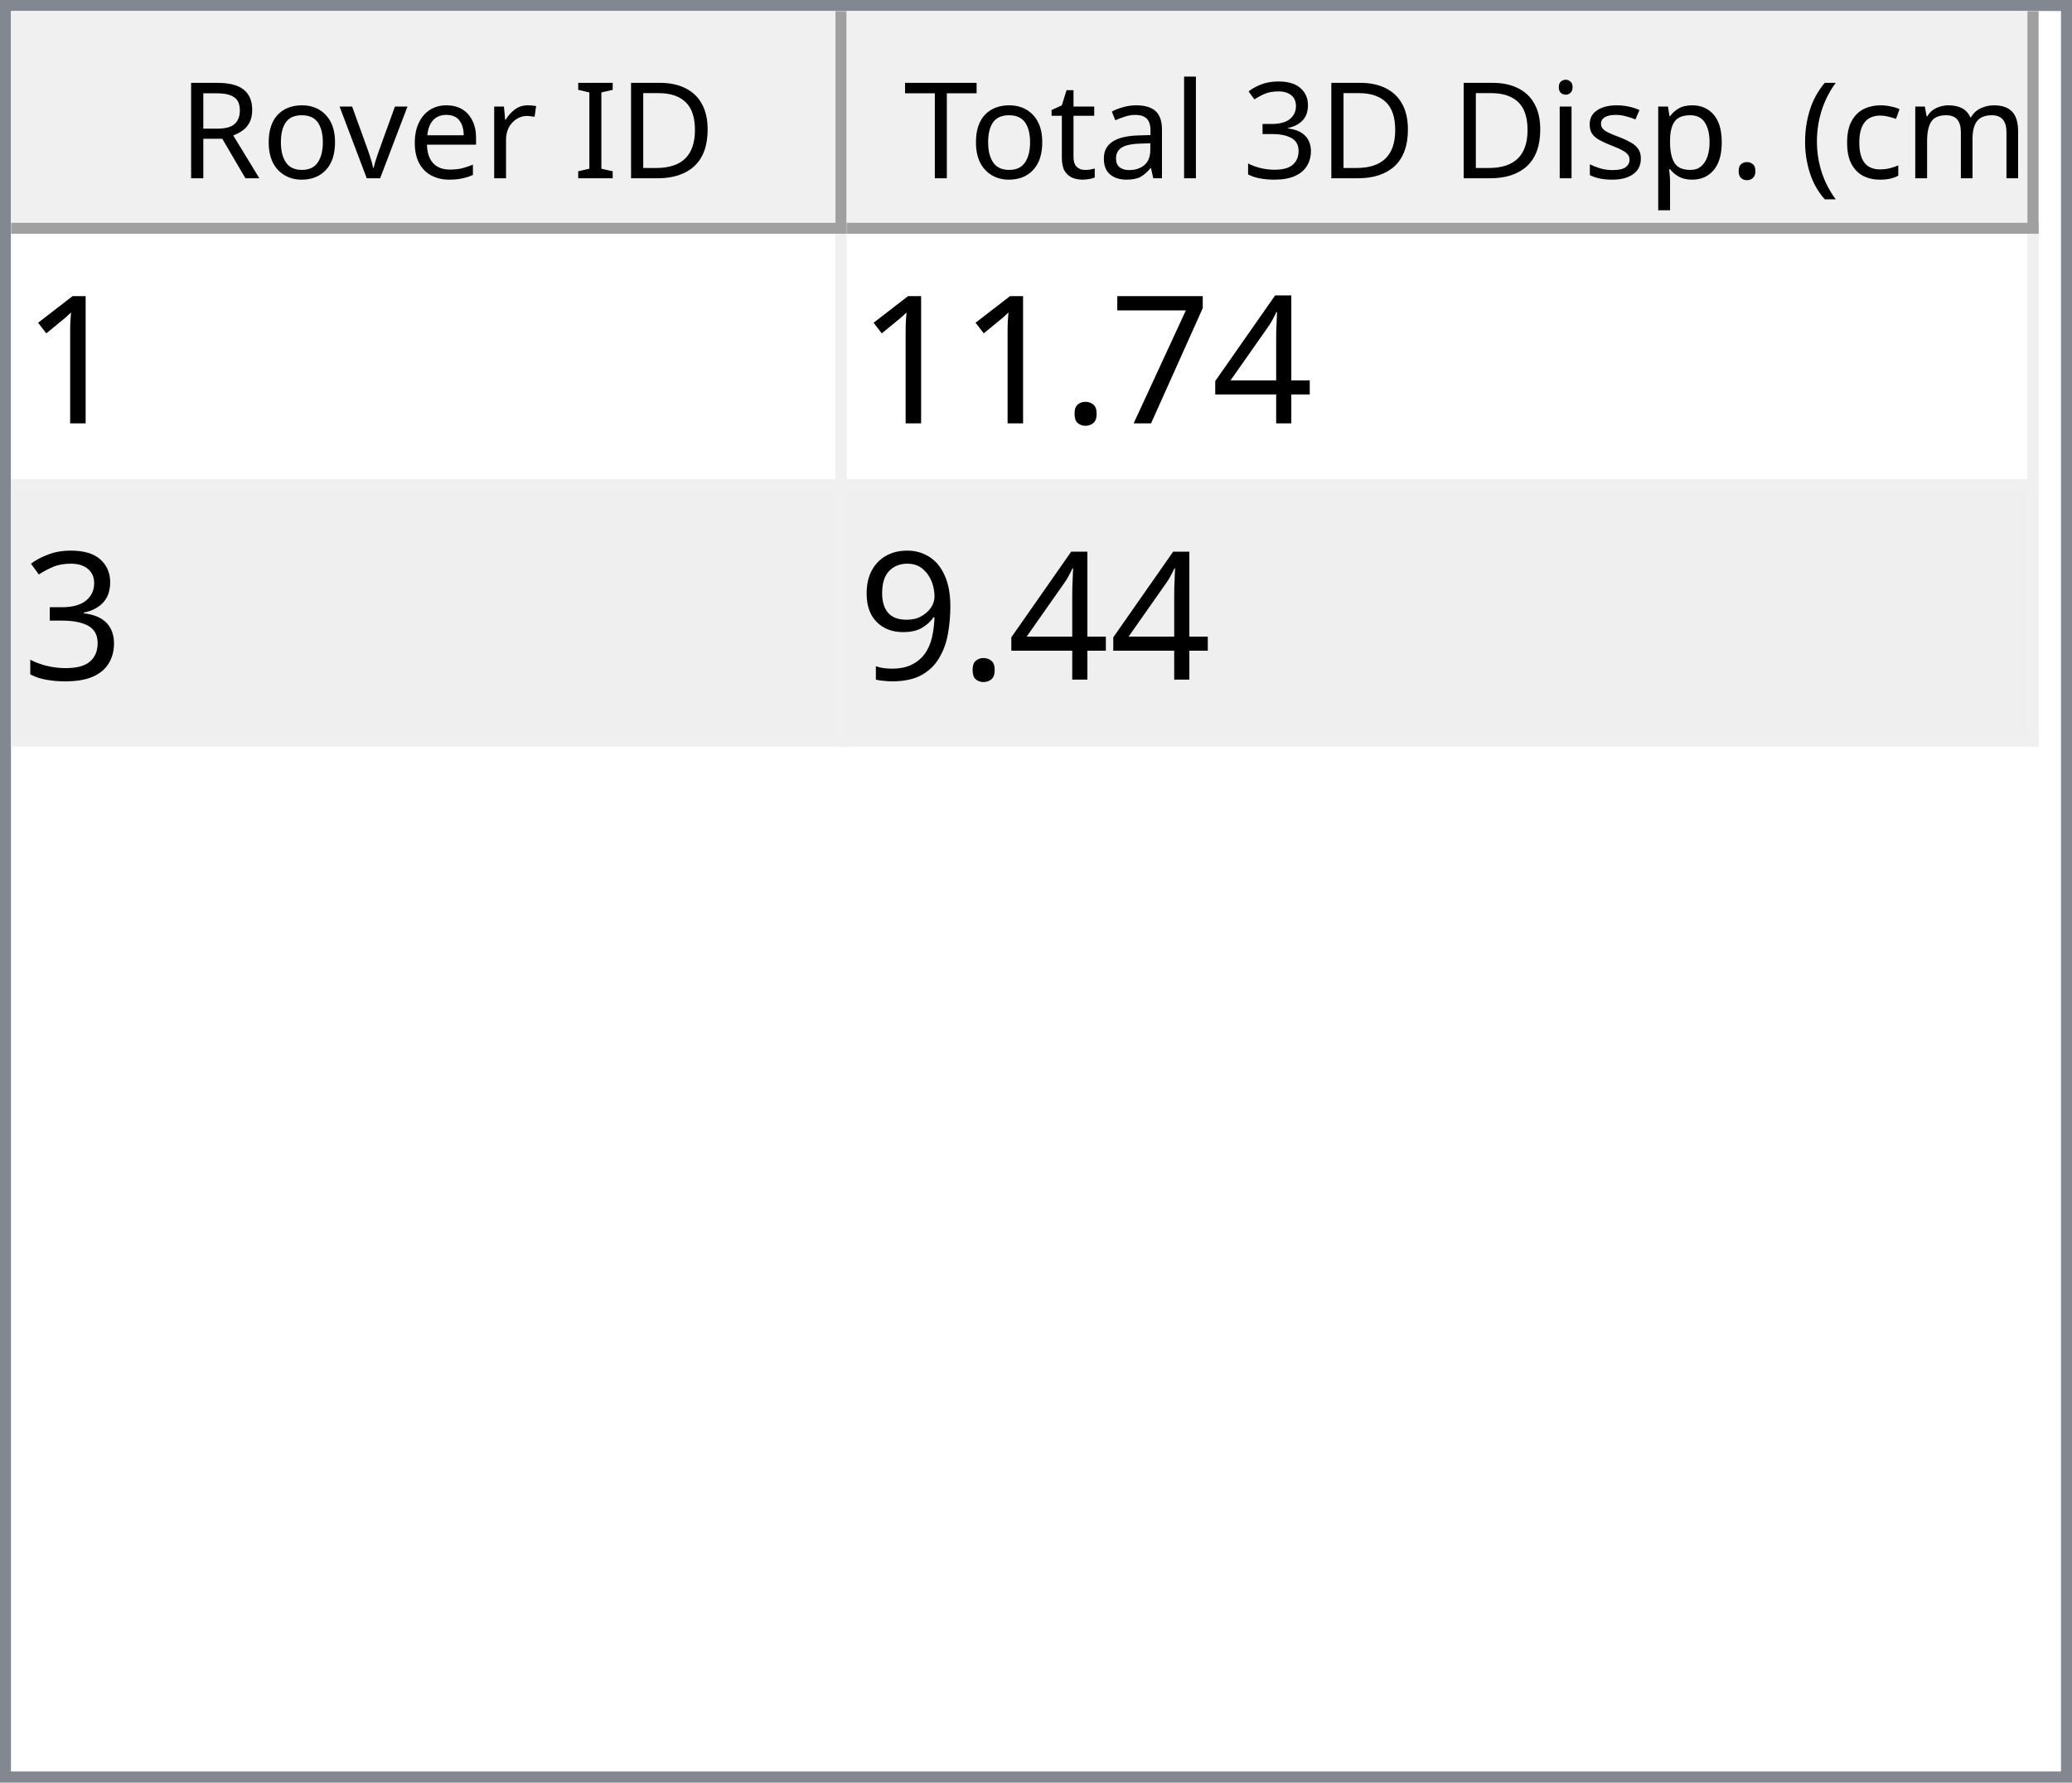
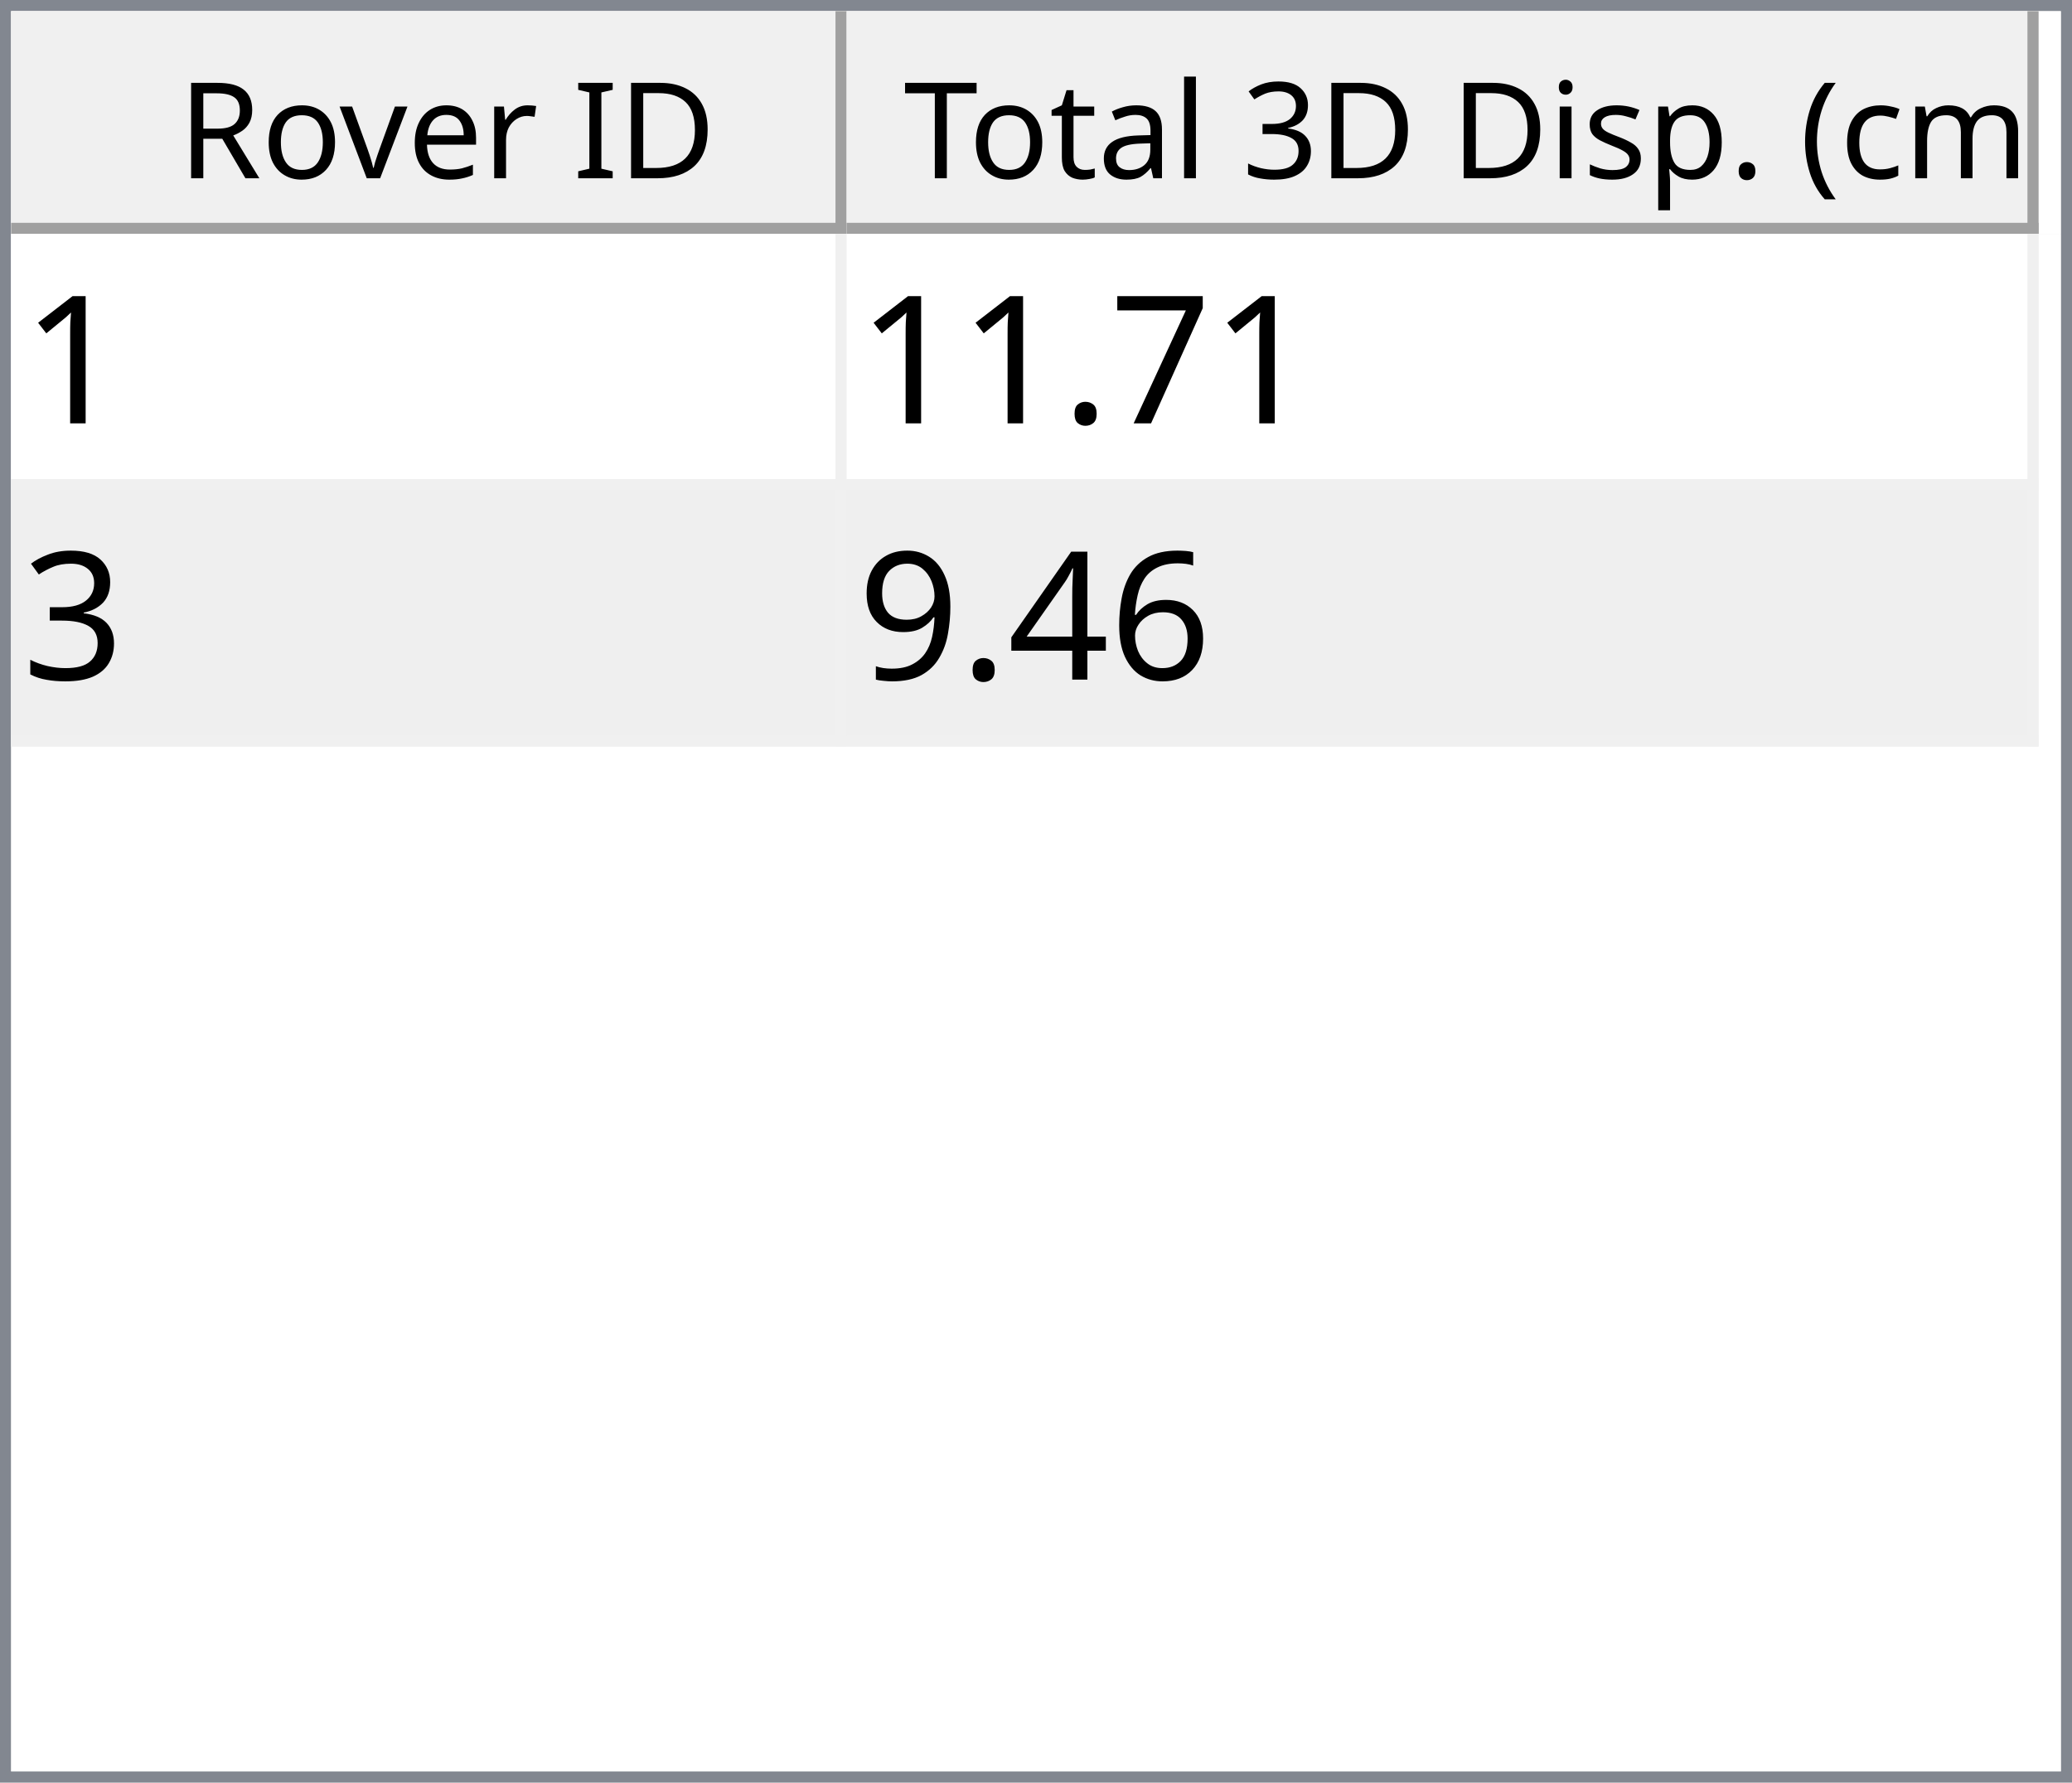
<svg xmlns="http://www.w3.org/2000/svg" style="fill-opacity:1; color-rendering:auto; color-interpolation:auto; text-rendering:auto; stroke:black; stroke-linecap:square; stroke-miterlimit:10; shape-rendering:auto; stroke-opacity:1; fill:black; stroke-dasharray:none; font-weight:normal; stroke-width:1; font-family:'Dialog'; font-style:normal; stroke-linejoin:miter; font-size:12px; stroke-dashoffset:0; image-rendering:auto;" width="186" height="160">
  <defs id="genericDefs" />
  <g>
    <defs id="defs1">
      <clipPath clipPathUnits="userSpaceOnUse" id="clipPath1">
        <path d="M0 0 L186 0 L186 160 L0 160 L0 0 Z" />
      </clipPath>
      <clipPath clipPathUnits="userSpaceOnUse" id="clipPath2">
        <path d="M0 0 L0 160 L186 160 L186 0 Z" />
      </clipPath>
      <clipPath clipPathUnits="userSpaceOnUse" id="clipPath3">
        <path d="M0 0 L0 20 L184 20 L184 0 Z" />
      </clipPath>
      <clipPath clipPathUnits="userSpaceOnUse" id="clipPath4">
        <path d="M0 0 L0 20 L75 20 L75 0 Z" />
      </clipPath>
      <clipPath clipPathUnits="userSpaceOnUse" id="clipPath5">
        <path d="M1 1 L1 19 L74 19 L74 1 Z" />
      </clipPath>
      <clipPath clipPathUnits="userSpaceOnUse" id="clipPath6">
        <path d="M0 0 L0 18 L73 18 L73 0 Z" />
      </clipPath>
      <clipPath clipPathUnits="userSpaceOnUse" id="clipPath7">
        <path d="M-0.5 -0.5 L-0.5 19.5 L74.5 19.5 L74.5 -0.5 Z" />
      </clipPath>
      <clipPath clipPathUnits="userSpaceOnUse" id="clipPath8">
        <path d="M0 0 L0 20 L107 20 L107 0 Z" />
      </clipPath>
      <clipPath clipPathUnits="userSpaceOnUse" id="clipPath9">
        <path d="M1 1 L1 19 L106 19 L106 1 Z" />
      </clipPath>
      <clipPath clipPathUnits="userSpaceOnUse" id="clipPath10">
        <path d="M0 0 L0 18 L105 18 L105 0 Z" />
      </clipPath>
      <clipPath clipPathUnits="userSpaceOnUse" id="clipPath11">
        <path d="M-0.5 -0.5 L-0.5 19.5 L106.5 19.5 L106.5 -0.5 Z" />
      </clipPath>
      <clipPath clipPathUnits="userSpaceOnUse" id="clipPath12">
        <path d="M0 0 L0 138 L184 138 L184 0 Z" />
      </clipPath>
      <clipPath clipPathUnits="userSpaceOnUse" id="clipPath13">
        <path d="M0 0 L0 46 L182 46 L182 0 Z" />
      </clipPath>
      <clipPath clipPathUnits="userSpaceOnUse" id="clipPath14">
        <path d="M-0.5 -0.5 L-0.5 45.5 L181.5 45.5 L181.5 -0.5 Z" />
      </clipPath>
      <clipPath clipPathUnits="userSpaceOnUse" id="clipPath15">
        <path d="M0 0 L0 22 L74 22 L74 0 Z" />
      </clipPath>
      <clipPath clipPathUnits="userSpaceOnUse" id="clipPath16">
        <path d="M0 0 L0 22 L106 22 L106 0 Z" />
      </clipPath>
      <font horiz-adv-x="64.551" id="font1">
        <font-face ascent="107.91" descent="25.098" units-per-em="100" style="font-style:normal; font-family:Segoe UI; font-weight:normal;" />
        <missing-glyph horiz-adv-x="64.551" d="M8.109 0 L8.109 68.266 L56.453 68.266 L56.453 0 L8.109 0 ZM15.328 7.234 L49.219 7.234 L49.219 61.031 L15.328 61.031 L15.328 7.234 Z" />
        <glyph unicode="D" horiz-adv-x="70.117" d="M9.188 0 L9.188 70.016 L28.516 70.016 Q65.531 70.016 65.531 35.891 Q65.531 19.672 55.25 9.836 Q44.969 0 27.734 0 L9.188 0 ZM17.391 62.594 L17.391 7.422 L27.828 7.422 Q41.609 7.422 49.273 14.797 Q56.938 22.172 56.938 35.688 Q56.938 62.594 28.328 62.594 L17.391 62.594 Z" />
        <glyph unicode="I" horiz-adv-x="26.611" d="M17.391 0 L9.188 0 L9.188 70.016 L17.391 70.016 L17.391 0 Z" />
        <glyph unicode=" " horiz-adv-x="27.393" d="" />
        <glyph unicode="r" horiz-adv-x="34.766" d="M34.188 41.891 Q32.078 43.5 28.125 43.5 Q23 43.5 19.555 38.672 Q16.109 33.844 16.109 25.484 L16.109 0 L8.109 0 L8.109 50 L16.109 50 L16.109 39.703 L16.312 39.703 Q18.016 44.969 21.531 47.922 Q25.047 50.875 29.391 50.875 Q32.516 50.875 34.188 50.203 L34.188 41.891 Z" />
        <glyph unicode="e" horiz-adv-x="52.295" d="M48.297 23 L12.984 23 Q13.188 14.656 17.484 10.109 Q21.781 5.562 29.297 5.562 Q37.75 5.562 44.828 11.141 L44.828 3.609 Q38.234 -1.172 27.391 -1.172 Q16.797 -1.172 10.742 5.641 Q4.688 12.453 4.688 24.812 Q4.688 36.469 11.305 43.82 Q17.922 51.172 27.734 51.172 Q37.547 51.172 42.922 44.828 Q48.297 38.484 48.297 27.203 L48.297 23 ZM40.094 29.781 Q40.047 36.719 36.75 40.578 Q33.453 44.438 27.594 44.438 Q21.922 44.438 17.969 40.383 Q14.016 36.328 13.094 29.781 L40.094 29.781 Z" />
        <glyph unicode="v" horiz-adv-x="47.9" d="M47.406 50 L27.484 0 L19.625 0 L0.688 50 L9.469 50 L22.172 13.672 Q23.578 9.672 23.922 6.688 L24.125 6.688 Q24.609 10.453 25.688 13.484 L38.969 50 L47.406 50 Z" />
        <glyph unicode="o" horiz-adv-x="58.594" d="M29 -1.172 Q17.922 -1.172 11.305 5.836 Q4.688 12.844 4.688 24.422 Q4.688 37.016 11.57 44.094 Q18.453 51.172 30.172 51.172 Q41.359 51.172 47.633 44.289 Q53.906 37.406 53.906 25.203 Q53.906 13.234 47.141 6.031 Q40.375 -1.172 29 -1.172 ZM29.594 44.438 Q21.875 44.438 17.383 39.188 Q12.891 33.938 12.891 24.703 Q12.891 15.828 17.43 10.695 Q21.969 5.562 29.594 5.562 Q37.359 5.562 41.531 10.594 Q45.703 15.625 45.703 24.906 Q45.703 34.281 41.531 39.359 Q37.359 44.438 29.594 44.438 Z" />
        <glyph unicode="R" horiz-adv-x="59.814" d="M59.375 0 L49.609 0 L37.891 19.625 Q36.281 22.359 34.766 24.289 Q33.25 26.219 31.664 27.438 Q30.078 28.656 28.25 29.219 Q26.422 29.781 24.125 29.781 L17.391 29.781 L17.391 0 L9.188 0 L9.188 70.016 L30.078 70.016 Q34.672 70.016 38.555 68.867 Q42.438 67.719 45.289 65.375 Q48.141 63.031 49.758 59.547 Q51.375 56.062 51.375 51.375 Q51.375 47.703 50.273 44.656 Q49.172 41.609 47.148 39.211 Q45.125 36.812 42.266 35.133 Q39.406 33.453 35.844 32.516 L35.844 32.328 Q37.594 31.547 38.891 30.547 Q40.188 29.547 41.359 28.18 Q42.531 26.812 43.68 25.078 Q44.828 23.344 46.234 21.047 L59.375 0 ZM17.391 62.594 L17.391 37.203 L28.516 37.203 Q31.594 37.203 34.203 38.133 Q36.812 39.062 38.719 40.797 Q40.625 42.531 41.703 45.047 Q42.781 47.562 42.781 50.688 Q42.781 56.297 39.141 59.445 Q35.5 62.594 28.609 62.594 L17.391 62.594 Z" />
        <glyph unicode=")" horiz-adv-x="30.176" d="M8.297 -15.922 L1.172 -15.922 Q16.406 2.344 16.406 26.812 Q16.406 51.469 1.078 70.016 L8.297 70.016 Q23.531 52.156 23.531 26.703 Q23.531 1.375 8.297 -15.922 Z" />
        <glyph unicode="m" horiz-adv-x="86.133" d="M79.109 0 L71.094 0 L71.094 28.719 Q71.094 37.016 68.531 40.727 Q65.969 44.438 59.906 44.438 Q54.781 44.438 51.195 39.75 Q47.609 35.062 47.609 28.516 L47.609 0 L39.594 0 L39.594 29.688 Q39.594 44.438 28.219 44.438 Q22.953 44.438 19.531 40.016 Q16.109 35.594 16.109 28.516 L16.109 0 L8.109 0 L8.109 50 L16.109 50 L16.109 42.094 L16.312 42.094 Q21.625 51.172 31.844 51.172 Q36.969 51.172 40.773 48.312 Q44.578 45.453 46 40.828 Q51.562 51.172 62.594 51.172 Q79.109 51.172 79.109 30.812 L79.109 0 Z" />
        <glyph unicode="c" horiz-adv-x="46.191" d="M42.188 2.297 Q36.422 -1.172 28.516 -1.172 Q17.828 -1.172 11.258 5.789 Q4.688 12.75 4.688 23.828 Q4.688 36.188 11.766 43.68 Q18.844 51.172 30.672 51.172 Q37.25 51.172 42.281 48.734 L42.281 40.531 Q36.719 44.438 30.375 44.438 Q22.703 44.438 17.797 38.945 Q12.891 33.453 12.891 24.516 Q12.891 15.719 17.508 10.641 Q22.125 5.562 29.891 5.562 Q36.422 5.562 42.188 9.906 L42.188 2.297 Z" />
        <glyph unicode="(" horiz-adv-x="30.176" d="M29.109 -15.922 L21.969 -15.922 Q6.844 1.375 6.844 26.703 Q6.844 52.156 21.969 70.016 L29.203 70.016 Q13.875 51.469 13.875 26.812 Q13.875 2.344 29.109 -15.922 Z" />
        <glyph unicode="." horiz-adv-x="21.68" d="M10.891 -1.078 Q8.641 -1.078 7.055 0.539 Q5.469 2.156 5.469 4.391 Q5.469 6.641 7.055 8.273 Q8.641 9.906 10.891 9.906 Q13.188 9.906 14.797 8.273 Q16.406 6.641 16.406 4.391 Q16.406 2.156 14.797 0.539 Q13.188 -1.078 10.891 -1.078 Z" />
        <glyph unicode="p" horiz-adv-x="58.789" d="M16.312 7.234 L16.109 7.234 L16.109 -23 L8.109 -23 L8.109 50 L16.109 50 L16.109 41.219 L16.312 41.219 Q22.219 51.172 33.594 51.172 Q43.266 51.172 48.688 44.461 Q54.109 37.75 54.109 26.469 Q54.109 13.922 48 6.375 Q41.891 -1.172 31.297 -1.172 Q21.578 -1.172 16.312 7.234 ZM16.109 27.391 L16.109 20.406 Q16.109 14.203 20.141 9.883 Q24.172 5.562 30.375 5.562 Q37.641 5.562 41.773 11.133 Q45.906 16.703 45.906 26.609 Q45.906 34.969 42.047 39.703 Q38.188 44.438 31.594 44.438 Q24.609 44.438 20.359 39.578 Q16.109 34.719 16.109 27.391 Z" />
        <glyph unicode="s" horiz-adv-x="42.432" d="M5.078 1.812 L5.078 10.406 Q11.625 5.562 19.484 5.562 Q30.031 5.562 30.031 12.594 Q30.031 14.594 29.125 15.992 Q28.219 17.391 26.68 18.461 Q25.141 19.531 23.07 20.383 Q21 21.234 18.609 22.172 Q15.281 23.484 12.766 24.828 Q10.25 26.172 8.57 27.859 Q6.891 29.547 6.031 31.695 Q5.172 33.844 5.172 36.719 Q5.172 40.234 6.789 42.945 Q8.406 45.656 11.086 47.484 Q13.766 49.312 17.211 50.242 Q20.656 51.172 24.312 51.172 Q30.812 51.172 35.938 48.922 L35.938 40.828 Q30.422 44.438 23.25 44.438 Q21 44.438 19.195 43.922 Q17.391 43.406 16.094 42.477 Q14.797 41.547 14.086 40.258 Q13.375 38.969 13.375 37.406 Q13.375 35.453 14.086 34.133 Q14.797 32.812 16.164 31.789 Q17.531 30.766 19.484 29.938 Q21.438 29.109 23.922 28.125 Q27.25 26.859 29.883 25.516 Q32.516 24.172 34.375 22.484 Q36.234 20.797 37.234 18.602 Q38.234 16.406 38.234 13.375 Q38.234 9.672 36.602 6.938 Q34.969 4.203 32.234 2.398 Q29.5 0.594 25.93 -0.289 Q22.359 -1.172 18.453 -1.172 Q10.75 -1.172 5.078 1.812 Z" />
        <glyph unicode="i" horiz-adv-x="24.219" d="M12.203 62.703 Q10.062 62.703 8.547 64.164 Q7.031 65.625 7.031 67.875 Q7.031 70.125 8.547 71.609 Q10.062 73.094 12.203 73.094 Q14.406 73.094 15.945 71.609 Q17.484 70.125 17.484 67.875 Q17.484 65.719 15.945 64.211 Q14.406 62.703 12.203 62.703 ZM16.109 0 L8.109 0 L8.109 50 L16.109 50 L16.109 0 Z" />
        <glyph unicode="3" horiz-adv-x="53.906" d="M46.531 19.828 Q46.531 15.094 44.75 11.211 Q42.969 7.328 39.719 4.57 Q36.469 1.812 31.93 0.297 Q27.391 -1.219 21.922 -1.219 Q11.922 -1.219 6 2.594 L6 11.188 Q13.094 5.609 22.219 5.609 Q25.875 5.609 28.828 6.539 Q31.781 7.469 33.906 9.227 Q36.031 10.984 37.18 13.477 Q38.328 15.969 38.328 19.094 Q38.328 32.812 18.797 32.812 L12.984 32.812 L12.984 39.594 L18.5 39.594 Q35.797 39.594 35.797 52.484 Q35.797 64.406 22.609 64.406 Q15.188 64.406 8.688 59.422 L8.688 67.188 Q15.375 71.188 24.609 71.188 Q29 71.188 32.57 69.969 Q36.141 68.75 38.68 66.555 Q41.219 64.359 42.609 61.281 Q44 58.203 44 54.5 Q44 40.672 30.031 36.719 L30.031 36.531 Q33.594 36.141 36.625 34.797 Q39.656 33.453 41.852 31.305 Q44.047 29.156 45.289 26.25 Q46.531 23.344 46.531 19.828 Z" />
        <glyph unicode="l" horiz-adv-x="24.219" d="M16.109 0 L8.109 0 L8.109 74.031 L16.109 74.031 L16.109 0 Z" />
        <glyph unicode="a" horiz-adv-x="50.879" d="M43.891 0 L35.891 0 L35.891 7.812 L35.688 7.812 Q30.469 -1.172 20.312 -1.172 Q12.844 -1.172 8.617 2.781 Q4.391 6.734 4.391 13.281 Q4.391 27.297 20.906 29.594 L35.891 31.688 Q35.891 44.438 25.594 44.438 Q16.547 44.438 9.281 38.281 L9.281 46.484 Q16.656 51.172 26.266 51.172 Q43.891 51.172 43.891 32.516 L43.891 0 ZM35.891 25.297 L23.828 23.641 Q18.266 22.859 15.43 20.875 Q12.594 18.891 12.594 13.875 Q12.594 10.203 15.211 7.883 Q17.828 5.562 22.172 5.562 Q28.125 5.562 32.008 9.742 Q35.891 13.922 35.891 20.312 L35.891 25.297 Z" />
        <glyph unicode="t" horiz-adv-x="33.887" d="M31.297 0.484 Q28.469 -1.078 23.828 -1.078 Q10.688 -1.078 10.688 13.578 L10.688 43.172 L2.094 43.172 L2.094 50 L10.688 50 L10.688 62.203 L18.703 64.797 L18.703 50 L31.297 50 L31.297 43.172 L18.703 43.172 L18.703 14.984 Q18.703 9.969 20.414 7.82 Q22.125 5.672 26.078 5.672 Q29.109 5.672 31.297 7.328 L31.297 0.484 Z" />
        <glyph unicode="T" horiz-adv-x="52.393" d="M50.594 62.594 L30.375 62.594 L30.375 0 L22.172 0 L22.172 62.594 L2 62.594 L2 70.016 L50.594 70.016 L50.594 62.594 Z" />
      </font>
      <font horiz-adv-x="75.0" id="font2">
        <font-face ascent="100.537" descent="21.973" units-per-em="100" style="font-style:normal; font-family:sans-serif; font-weight:normal;" />
        <missing-glyph horiz-adv-x="75.0" d="M12.5 0 L12.5 62.5 L62.5 62.5 L62.5 0 L12.5 0 ZM14.062 1.562 L60.938 1.562 L60.938 60.938 L14.062 60.938 L14.062 1.562 Z" />
        <glyph unicode="1" horiz-adv-x="55.615" d="M37.25 0 L28.469 0 L28.469 56 Q25.297 52.984 20.141 49.953 Q14.984 46.922 10.891 45.406 L10.891 53.906 Q18.266 57.375 23.781 62.305 Q29.297 67.234 31.594 71.875 L37.25 71.875 L37.25 0 Z" />
-         <glyph unicode="4" horiz-adv-x="55.615" d="M32.328 0 L32.328 17.141 L1.266 17.141 L1.266 25.203 L33.938 71.578 L41.109 71.578 L41.109 25.203 L50.781 25.203 L50.781 17.141 L41.109 17.141 L41.109 0 L32.328 0 ZM32.328 25.203 L32.328 57.469 L9.906 25.203 L32.328 25.203 Z" />
        <glyph unicode="7" horiz-adv-x="55.615" d="M4.734 62.203 L4.734 70.656 L51.078 70.656 L51.078 63.812 Q44.234 56.547 37.523 44.484 Q30.812 32.422 27.156 19.672 Q24.516 10.688 23.781 0 L14.75 0 Q14.891 8.453 18.062 20.414 Q21.234 32.375 27.172 43.484 Q33.109 54.594 39.797 62.203 L4.734 62.203 Z" />
        <glyph unicode="." horiz-adv-x="27.783" d="M9.078 0 L9.078 10.016 L19.094 10.016 L19.094 0 L9.078 0 Z" />
        <glyph unicode="3" horiz-adv-x="55.615" d="M4.203 18.891 L12.984 20.062 Q14.5 12.594 18.141 9.297 Q21.781 6 27 6 Q33.203 6 37.477 10.297 Q41.75 14.594 41.75 20.953 Q41.75 27 37.797 30.93 Q33.844 34.859 27.734 34.859 Q25.25 34.859 21.531 33.891 L22.516 41.609 Q23.391 41.5 23.922 41.5 Q29.547 41.5 34.039 44.43 Q38.531 47.359 38.531 53.469 Q38.531 58.297 35.258 61.477 Q31.984 64.656 26.812 64.656 Q21.688 64.656 18.266 61.43 Q14.844 58.203 13.875 51.766 L5.078 53.328 Q6.688 62.156 12.398 67.016 Q18.109 71.875 26.609 71.875 Q32.469 71.875 37.398 69.359 Q42.328 66.844 44.945 62.5 Q47.562 58.156 47.562 53.266 Q47.562 48.641 45.07 44.828 Q42.578 41.016 37.703 38.766 Q44.047 37.312 47.562 32.695 Q51.078 28.078 51.078 21.141 Q51.078 11.766 44.242 5.25 Q37.406 -1.266 26.953 -1.266 Q17.531 -1.266 11.305 4.352 Q5.078 9.969 4.203 18.891 Z" />
+         <glyph unicode="6" horiz-adv-x="55.615" d="M49.75 54.047 L41.016 53.375 Q39.844 58.547 37.703 60.891 Q34.125 64.656 28.906 64.656 Q24.703 64.656 21.531 62.312 Q17.391 59.281 14.992 53.469 Q12.594 47.656 12.5 36.922 Q15.672 41.75 20.266 44.094 Q24.859 46.438 29.891 46.438 Q38.672 46.438 44.852 39.969 Q51.031 33.5 51.031 23.25 Q51.031 16.5 48.125 10.719 Q45.219 4.938 40.141 1.859 Q35.062 -1.219 28.609 -1.219 Q17.625 -1.219 10.695 6.859 Q3.766 14.938 3.766 33.5 Q3.766 54.25 11.422 63.672 Q18.109 71.875 29.438 71.875 Q37.891 71.875 43.289 67.141 Q48.688 62.406 49.75 54.047 ZM13.875 23.188 Q13.875 18.656 15.797 14.508 Q17.719 10.359 21.188 8.18 Q24.656 6 28.469 6 Q34.031 6 38.039 10.492 Q42.047 14.984 42.047 22.703 Q42.047 30.125 38.086 34.398 Q34.125 38.672 28.125 38.672 Q22.172 38.672 18.023 34.398 Q13.875 30.125 13.875 23.188 Z" />
+         <glyph unicode="4" horiz-adv-x="55.615" d="M32.328 0 L32.328 17.141 L1.266 17.141 L1.266 25.203 L33.938 71.578 L41.109 71.578 L41.109 25.203 L50.781 25.203 L50.781 17.141 L41.109 17.141 L41.109 0 L32.328 0 ZM32.328 25.203 L32.328 57.469 L9.906 25.203 L32.328 25.203 Z" />
        <glyph unicode="9" horiz-adv-x="55.615" d="M5.469 16.547 L13.922 17.328 Q14.984 11.375 18.016 8.688 Q21.047 6 25.781 6 Q29.828 6 32.883 7.859 Q35.938 9.719 37.891 12.82 Q39.844 15.922 41.164 21.195 Q42.484 26.469 42.484 31.938 Q42.484 32.516 42.438 33.688 Q39.797 29.5 35.234 26.883 Q30.672 24.266 25.344 24.266 Q16.453 24.266 10.305 30.711 Q4.156 37.156 4.156 47.703 Q4.156 58.594 10.578 65.234 Q17 71.875 26.656 71.875 Q33.641 71.875 39.43 68.117 Q45.219 64.359 48.219 57.398 Q51.219 50.438 51.219 37.25 Q51.219 23.531 48.242 15.406 Q45.266 7.281 39.383 3.031 Q33.5 -1.219 25.594 -1.219 Q17.188 -1.219 11.867 3.445 Q6.547 8.109 5.469 16.547 ZM41.453 48.141 Q41.453 55.719 37.43 60.156 Q33.406 64.594 27.734 64.594 Q21.875 64.594 17.531 59.812 Q13.188 55.031 13.188 47.406 Q13.188 40.578 17.312 36.305 Q21.438 32.031 27.484 32.031 Q33.594 32.031 37.523 36.305 Q41.453 40.578 41.453 48.141 Z" />
      </font>
    </defs>
    <g style="fill:white; stroke:white;">
      <rect x="0" y="0" width="186" style="clip-path:url(#clipPath1); stroke:none;" height="160" />
    </g>
    <g style="fill:white; text-rendering:optimizeSpeed; color-rendering:optimizeSpeed; image-rendering:optimizeSpeed; shape-rendering:crispEdges; stroke:white; color-interpolation:sRGB;">
      <rect x="0" width="186" height="160" y="0" style="stroke:none;" />
      <path style="stroke:none;" d="M0 160 L186 160 L186 0 L0 0 Z" />
    </g>
    <g style="fill:rgb(240,240,240); font-family:'Segoe UI'; stroke:rgb(240,240,240);">
      <rect x="0" y="0" width="186" style="clip-path:url(#clipPath2); stroke:none;" height="160" />
    </g>
    <g style="fill:rgb(130,135,144); font-family:'Segoe UI'; stroke:rgb(130,135,144);">
      <path d="M0 0 L186 0 L186 160 L0 160 L0 0 ZM1 1 L185 1 L185 159 L1 159 L1 1 Z" style="fill-rule:evenodd; clip-path:url(#clipPath2); stroke:none;" />
    </g>
    <g style="fill:white; font-family:'Segoe UI'; stroke:white;" transform="translate(1,1)">
      <rect x="0" y="0" width="184" style="clip-path:url(#clipPath3); stroke:none;" height="20" />
    </g>
    <g style="fill:rgb(240,240,240); font-family:'Segoe UI'; stroke:rgb(240,240,240);" transform="translate(1,1)">
      <rect x="0" y="0" width="75" style="clip-path:url(#clipPath4); stroke:none;" height="20" />
    </g>
    <g style="font-family:'Segoe UI';" transform="translate(2,2)">
      <text x="14" xml:space="preserve" y="14" style="clip-path:url(#clipPath6); stroke:none;">Rover ID</text>
    </g>
    <g style="fill:rgb(160,160,160); font-family:'Segoe UI'; stroke:rgb(160,160,160); stroke-linejoin:bevel;" transform="translate(1.5,1.5)">
      <line x1="74" x2="74" y1="0" style="fill:none; clip-path:url(#clipPath7);" y2="19" />
    </g>
    <g style="fill:rgb(160,160,160); font-family:'Segoe UI'; stroke:rgb(160,160,160); stroke-linejoin:bevel;" transform="matrix(1,0,0,1,1,1) translate(0.5,0.5)">
      <line x1="0" x2="74" y1="19" style="fill:none; clip-path:url(#clipPath7);" y2="19" />
    </g>
    <g style="fill:rgb(240,240,240); font-family:'Segoe UI'; stroke:rgb(240,240,240);" transform="translate(76,1)">
      <rect x="0" y="0" width="107" style="clip-path:url(#clipPath8); stroke:none;" height="20" />
    </g>
    <g style="font-family:'Segoe UI';" transform="translate(77,2)">
      <text x="1" xml:space="preserve" y="14" style="clip-path:url(#clipPath10); stroke:none;"> Total 3D Disp. (cm)</text>
    </g>
    <g style="fill:rgb(160,160,160); font-family:'Segoe UI'; stroke:rgb(160,160,160); stroke-linejoin:bevel;" transform="translate(76.5,1.5)">
      <line x1="106" x2="106" y1="0" style="fill:none; clip-path:url(#clipPath11);" y2="19" />
    </g>
    <g style="fill:rgb(160,160,160); font-family:'Segoe UI'; stroke:rgb(160,160,160); stroke-linejoin:bevel;" transform="matrix(1,0,0,1,76,1) translate(0.5,0.5)">
      <line x1="0" x2="106" y1="19" style="fill:none; clip-path:url(#clipPath11);" y2="19" />
    </g>
    <g style="fill:white; font-family:'Segoe UI'; stroke:white;" transform="translate(1,21)">
      <rect x="0" y="0" width="184" style="clip-path:url(#clipPath12); stroke:none;" height="138" />
    </g>
    <g style="fill:rgb(240,240,240); font-size:16px; font-family:sans-serif; stroke:rgb(240,240,240);" transform="translate(1,21)">
      <rect x="0" y="0" width="182" style="clip-path:url(#clipPath13); stroke:none;" height="46" />
      <line transform="translate(0.5,0.5)" x1="0" x2="181" y1="22" style="clip-path:url(#clipPath14); fill:none; stroke-linejoin:bevel;" y2="22" />
    </g>
    <g transform="matrix(1,0,0,1,1,21) translate(0.5,0.5)" style="fill:rgb(240,240,240); font-size:16px; font-family:sans-serif; stroke:rgb(240,240,240); stroke-linejoin:bevel;">
      <line x1="0" x2="181" y1="45" style="fill:none; clip-path:url(#clipPath14);" y2="45" />
    </g>
    <g transform="matrix(1,0,0,1,1,21) translate(0.5,0.5)" style="fill:rgb(240,240,240); font-size:16px; font-family:sans-serif; stroke:rgb(240,240,240); stroke-linejoin:bevel;">
      <line x1="74" x2="74" y1="0" style="fill:none; clip-path:url(#clipPath14);" y2="45" />
    </g>
    <g transform="matrix(1,0,0,1,1,21) translate(0.5,0.5)" style="fill:rgb(240,240,240); font-size:16px; font-family:sans-serif; stroke:rgb(240,240,240); stroke-linejoin:bevel;">
      <line x1="181" x2="181" y1="0" style="fill:none; clip-path:url(#clipPath14);" y2="45" />
    </g>
    <g style="fill:white; font-size:16px; font-family:sans-serif; stroke:white;" transform="matrix(1,0,0,1,1,21)">
      <rect x="0" y="0" width="74" style="clip-path:url(#clipPath15); stroke:none;" height="22" />
      <text x="1" y="17" style="fill:black; clip-path:url(#clipPath15); stroke:none;" xml:space="preserve">1</text>
    </g>
    <g style="fill:white; font-size:16px; font-family:sans-serif; stroke:white;" transform="matrix(1,0,0,1,1,21) translate(75,0)">
      <rect x="0" y="0" width="106" style="clip-path:url(#clipPath16); stroke:none;" height="22" />
-       <text x="1" y="17" style="fill:black; clip-path:url(#clipPath16); stroke:none;" xml:space="preserve">11.74</text>
+       <text x="1" y="17" style="fill:black; clip-path:url(#clipPath16); stroke:none;" xml:space="preserve">11.71</text>
    </g>
    <g style="fill:rgb(239,239,239); font-size:16px; font-family:sans-serif; stroke:rgb(239,239,239);" transform="matrix(1,0,0,1,1,21) translate(0,23)">
      <rect x="0" y="0" width="74" style="clip-path:url(#clipPath15); stroke:none;" height="22" />
      <text x="1" y="17" style="fill:black; clip-path:url(#clipPath15); stroke:none;" xml:space="preserve">3</text>
    </g>
    <g style="fill:rgb(239,239,239); font-size:16px; font-family:sans-serif; stroke:rgb(239,239,239);" transform="matrix(1,0,0,1,1,21) translate(75,23)">
      <rect x="0" y="0" width="106" style="clip-path:url(#clipPath16); stroke:none;" height="22" />
-       <text x="1" y="17" style="fill:black; clip-path:url(#clipPath16); stroke:none;" xml:space="preserve">9.44</text>
+       <text x="1" y="17" style="fill:black; clip-path:url(#clipPath16); stroke:none;" xml:space="preserve">9.46</text>
    </g>
  </g>
</svg>
